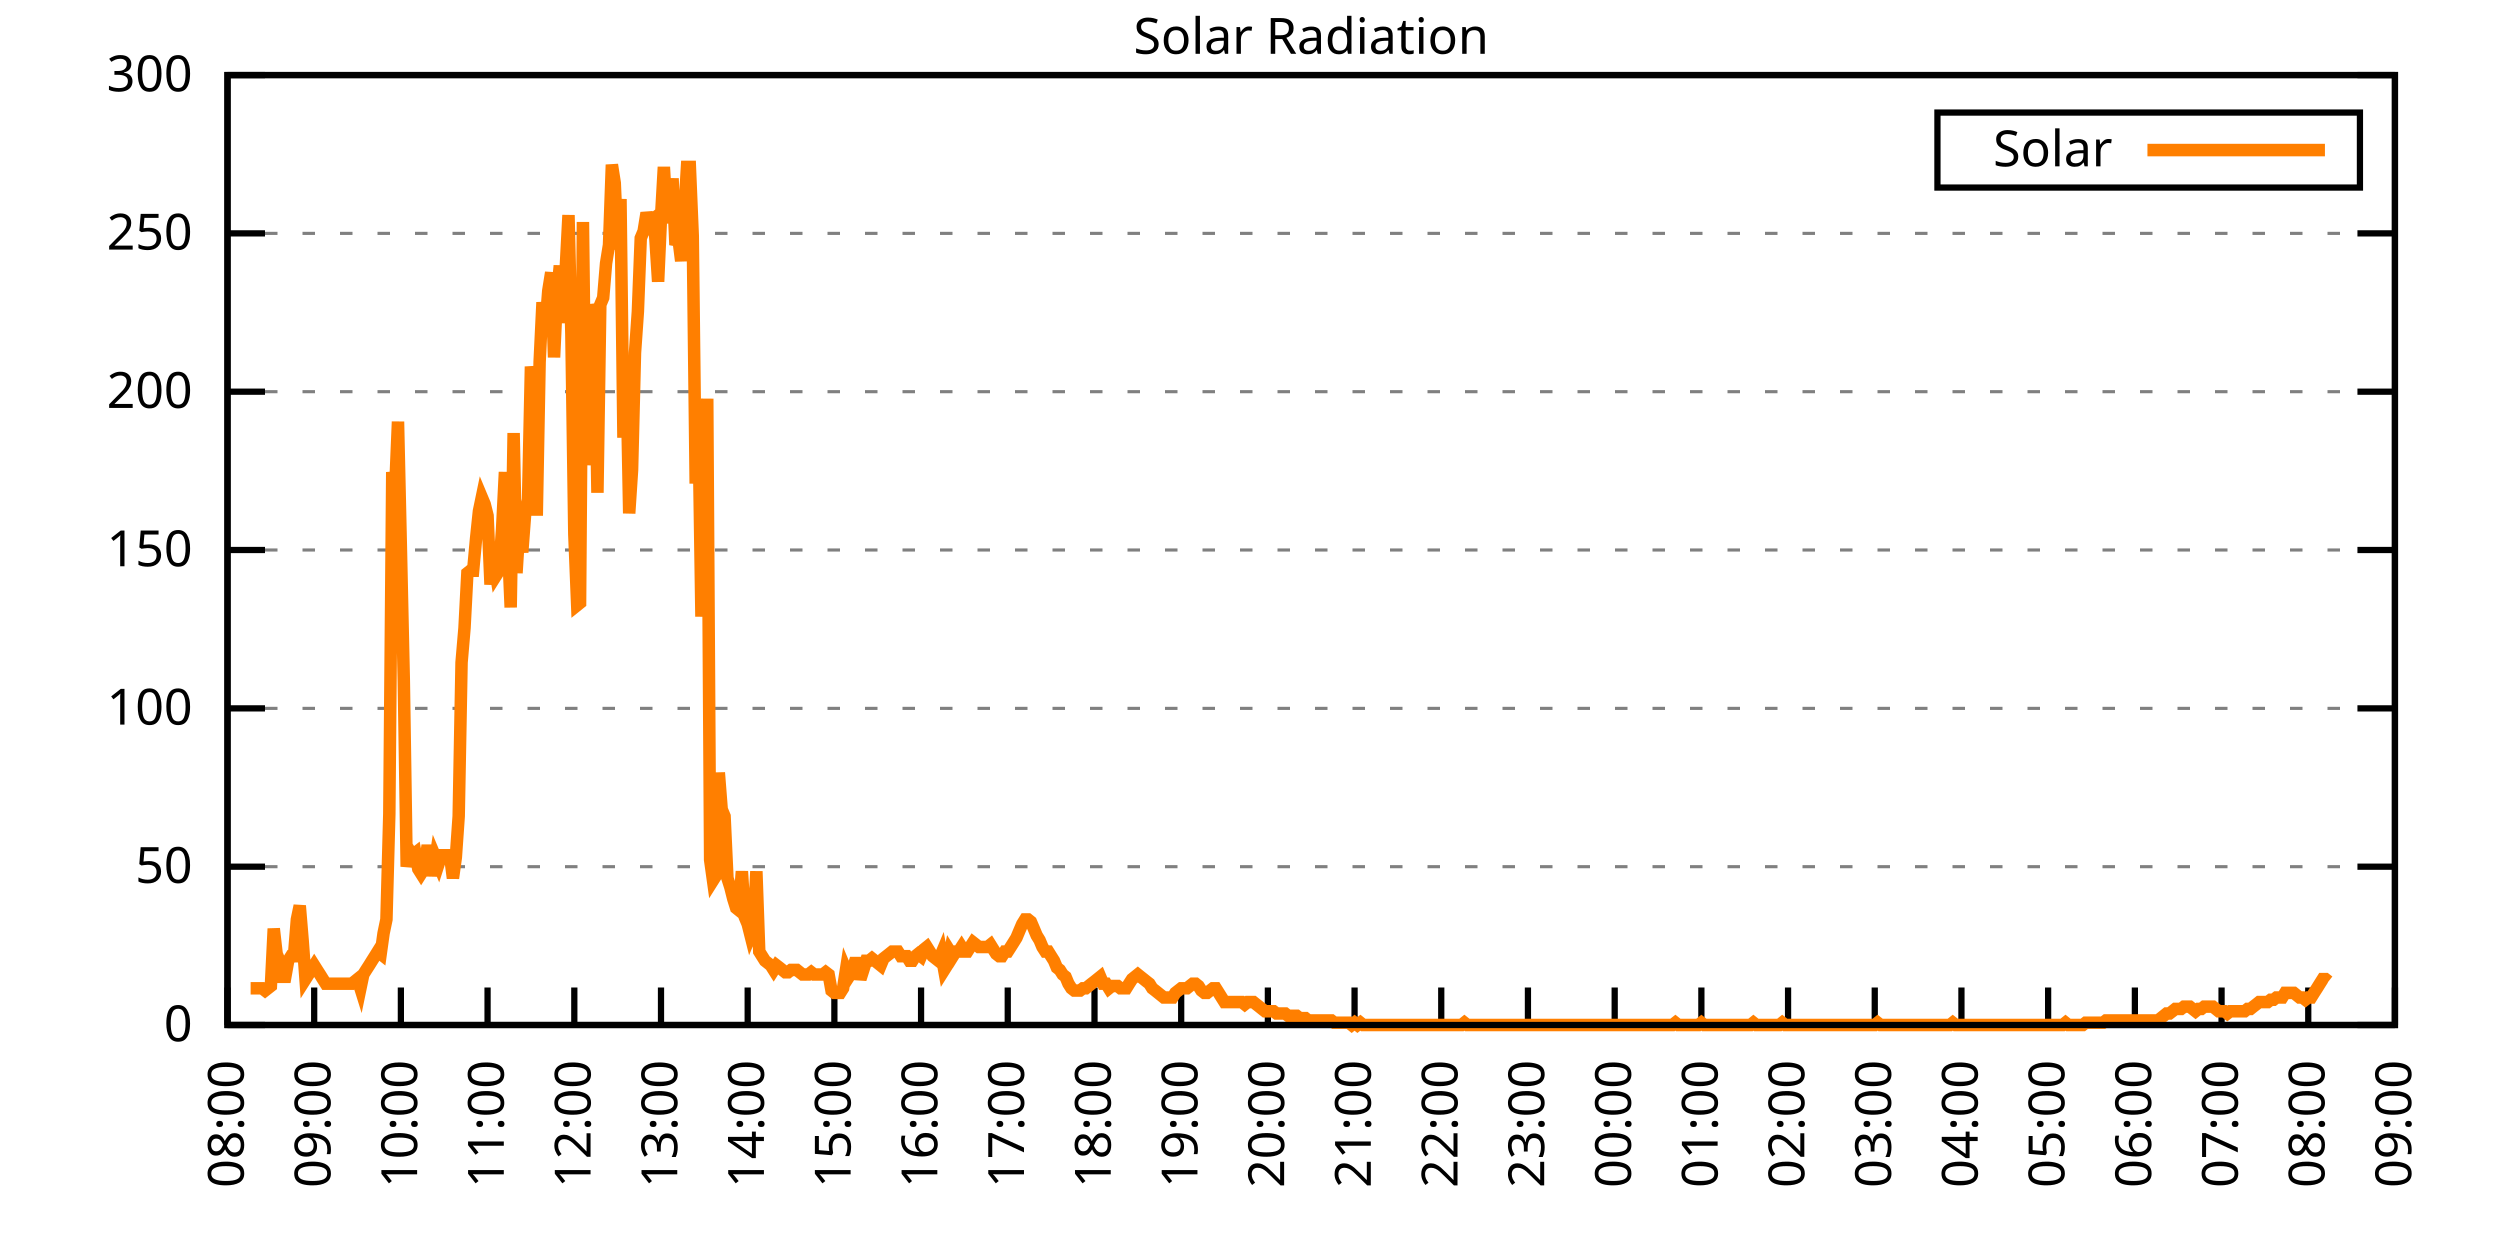
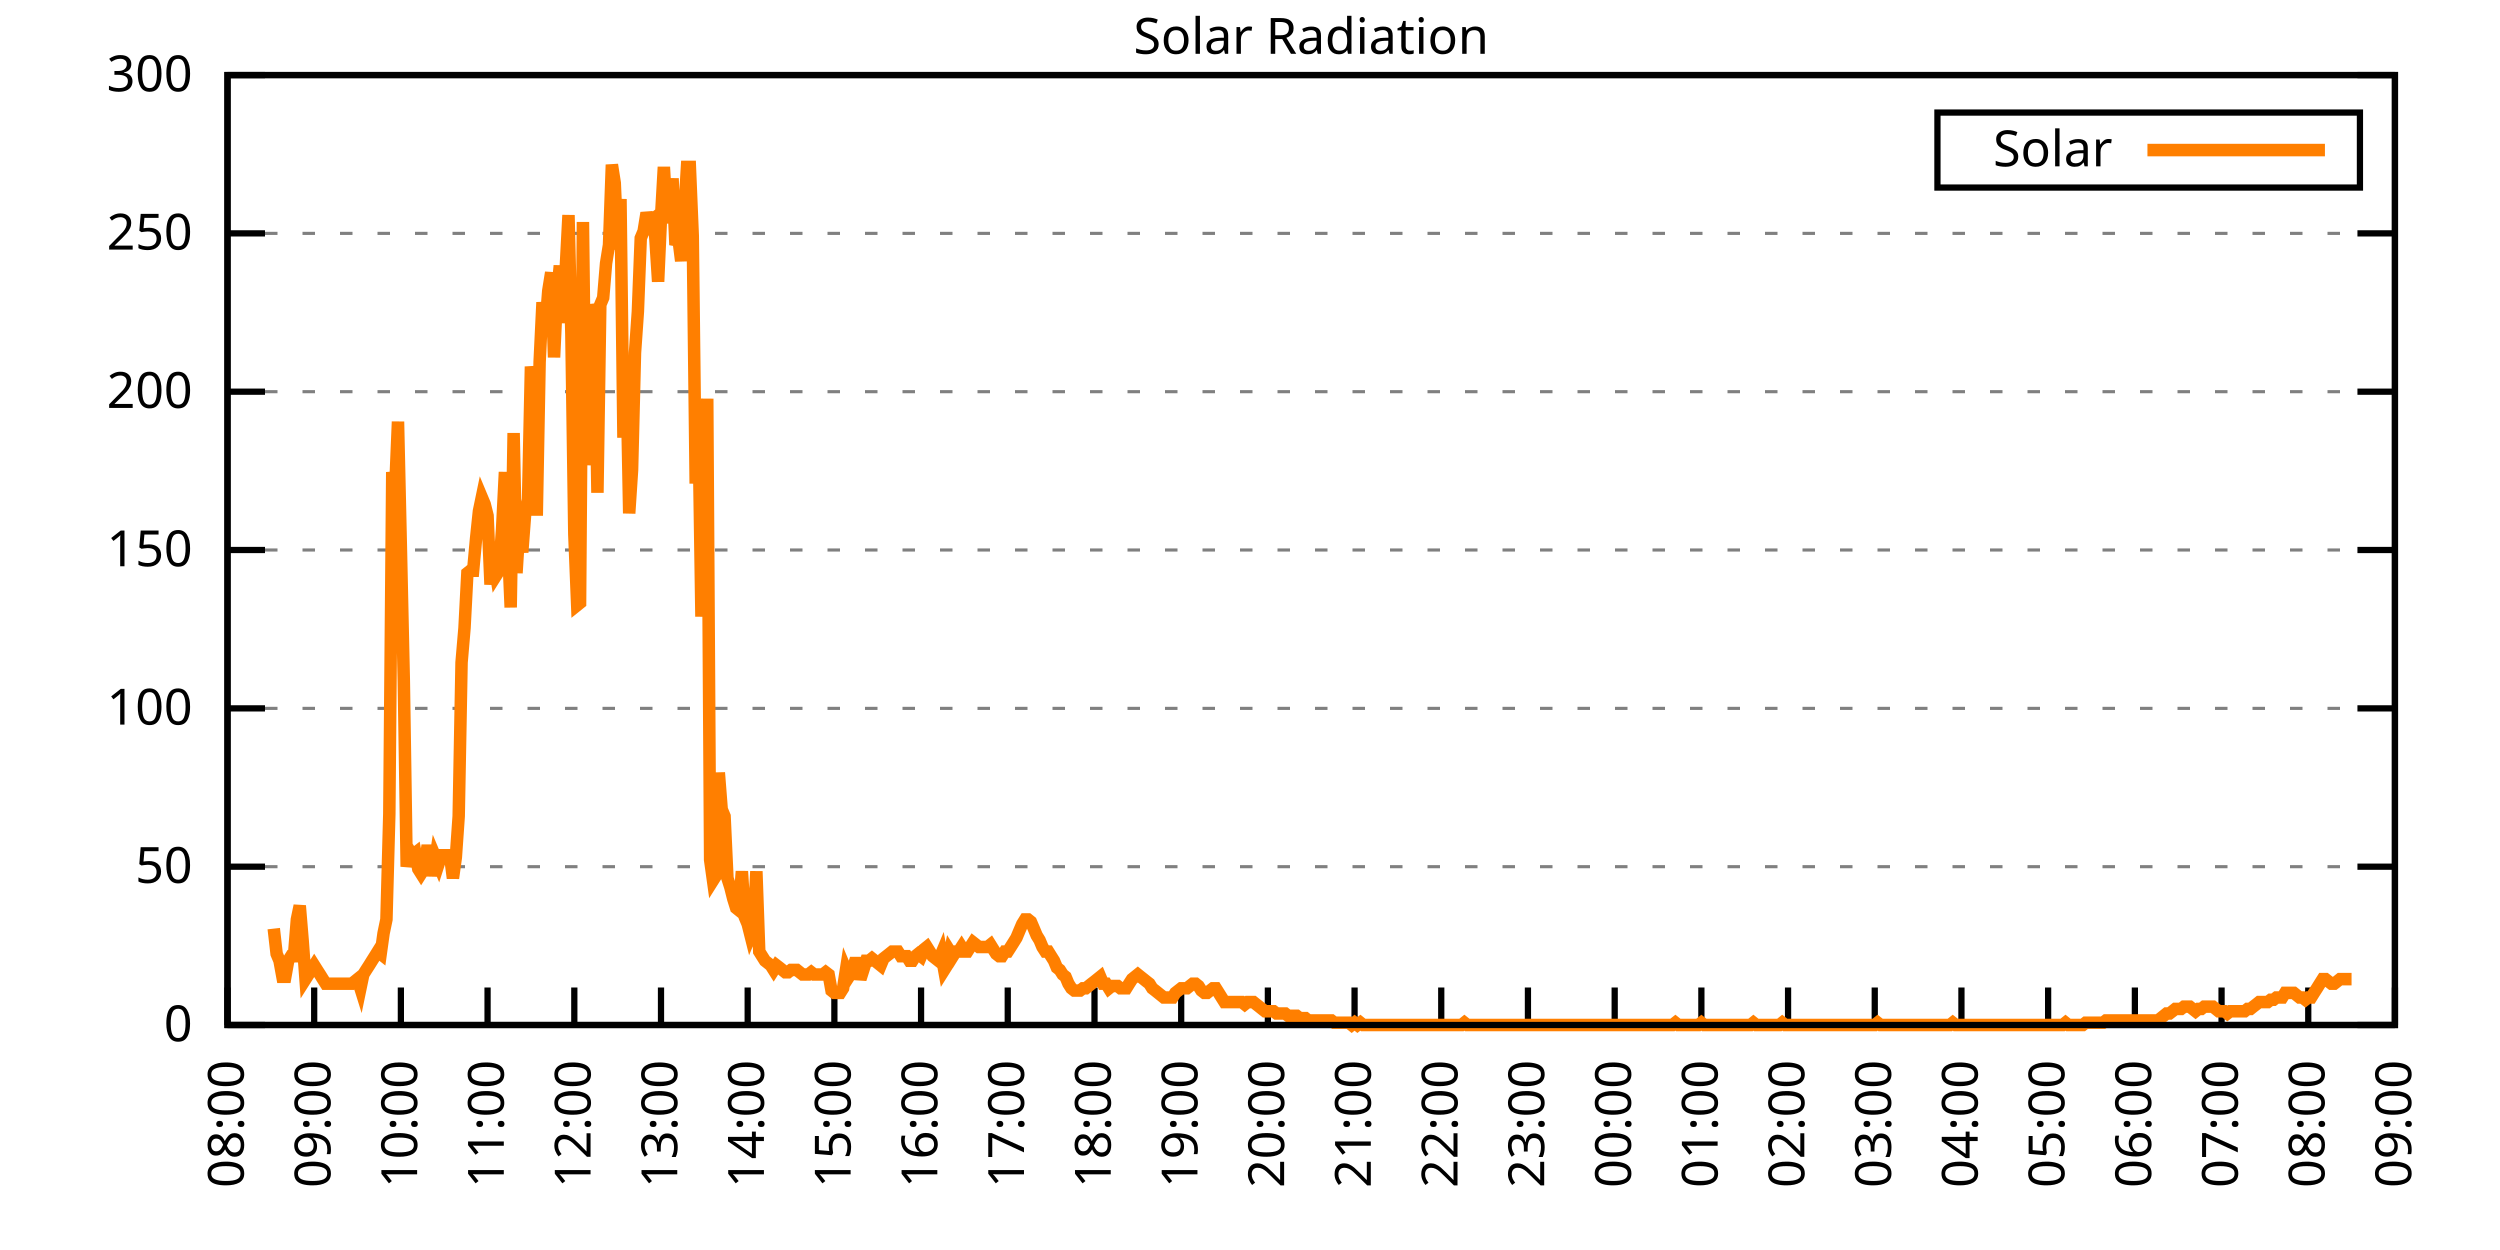
<svg xmlns="http://www.w3.org/2000/svg" xmlns:xlink="http://www.w3.org/1999/xlink" width="400" height="200" viewBox="0 0 400 200">
  <g id="gnuplot_canvas">
    <rect x="0" y="0" width="400" height="200" fill="none" />
    <defs>
      <circle id="gpDot" r="0.5" stroke-width="0.5" stroke="currentColor" />
      <path id="gpPt0" stroke-width="0.333" stroke="currentColor" d="M-1,0 h2 M0,-1 v2" />
      <path id="gpPt1" stroke-width="0.333" stroke="currentColor" d="M-1,-1 L1,1 M1,-1 L-1,1" />
      <path id="gpPt2" stroke-width="0.333" stroke="currentColor" d="M-1,0 L1,0 M0,-1 L0,1 M-1,-1 L1,1 M-1,1 L1,-1" />
      <rect id="gpPt3" stroke-width="0.333" stroke="currentColor" x="-1" y="-1" width="2" height="2" />
      <rect id="gpPt4" stroke-width="0.333" stroke="currentColor" fill="currentColor" x="-1" y="-1" width="2" height="2" />
      <circle id="gpPt5" stroke-width="0.333" stroke="currentColor" cx="0" cy="0" r="1" />
      <use xlink:href="#gpPt5" id="gpPt6" fill="currentColor" stroke="none" />
      <path id="gpPt7" stroke-width="0.333" stroke="currentColor" d="M0,-1.33 L-1.33,0.67 L1.33,0.67 z" />
      <use xlink:href="#gpPt7" id="gpPt8" fill="currentColor" stroke="none" />
      <use xlink:href="#gpPt7" id="gpPt9" stroke="currentColor" transform="rotate(180)" />
      <use xlink:href="#gpPt9" id="gpPt10" fill="currentColor" stroke="none" />
      <use xlink:href="#gpPt3" id="gpPt11" stroke="currentColor" transform="rotate(45)" />
      <use xlink:href="#gpPt11" id="gpPt12" fill="currentColor" stroke="none" />
      <path id="gpPt13" stroke-width="0.333" stroke="currentColor" d="M0,1.330 L1.265,0.411 L0.782,-1.067 L-0.782,-1.076 L-1.265,0.411 z" />
      <use xlink:href="#gpPt13" id="gpPt14" fill="currentColor" stroke="none" />
      <filter id="textbox" filterUnits="objectBoundingBox" x="0" y="0" height="1" width="1">
        <feFlood flood-color="white" flood-opacity="1" result="bgnd" />
        <feComposite in="SourceGraphic" in2="bgnd" operator="atop" />
      </filter>
      <filter id="greybox" filterUnits="objectBoundingBox" x="0" y="0" height="1" width="1">
        <feFlood flood-color="lightgrey" flood-opacity="1" result="grey" />
        <feComposite in="SourceGraphic" in2="grey" operator="atop" />
      </filter>
    </defs>
    <g fill="none" color="white" stroke="currentColor" stroke-width="1.00" stroke-linecap="butt" stroke-linejoin="miter">
</g>
    <g fill="none" color="black" stroke="currentColor" stroke-width="1.00" stroke-linecap="butt" stroke-linejoin="miter">
      <g stroke="none" shape-rendering="crispEdges">
        <polygon fill="rgb(255, 255, 255)" points="36.40,164.00 383.18,164.00 383.18,12.02 36.40,12.02 " />
      </g>
    </g>
    <g fill="none" color="black" stroke="currentColor" stroke-width="1.00" stroke-linecap="butt" stroke-linejoin="miter">
</g>
    <g fill="none" color="black" stroke="black" stroke-width="0.50" stroke-linecap="butt" stroke-linejoin="miter">
</g>
    <g fill="none" color="gray" stroke="currentColor" stroke-width="0.50" stroke-linecap="butt" stroke-linejoin="miter">
      <path stroke="gray" stroke-dasharray="2,4" class="gridline" d="M36.40,164.00 L383.19,164.00  " />
    </g>
    <g fill="none" color="gray" stroke="gray" stroke-width="1.00" stroke-linecap="butt" stroke-linejoin="miter">
</g>
    <g fill="none" color="black" stroke="currentColor" stroke-width="1.00" stroke-linecap="butt" stroke-linejoin="miter">
      <path stroke="black" d="M36.40,164.00 L42.40,164.00 M383.19,164.00 L377.19,164.00  " />
      <g transform="translate(30.80,166.60)" stroke="none" fill="black" font-family="Sans" font-size="8.00" text-anchor="end">
        <text>
          <tspan font-family="Sans"> 0</tspan>
        </text>
      </g>
    </g>
    <g fill="none" color="black" stroke="currentColor" stroke-width="1.00" stroke-linecap="butt" stroke-linejoin="miter">
</g>
    <g fill="none" color="black" stroke="black" stroke-width="0.50" stroke-linecap="butt" stroke-linejoin="miter">
</g>
    <g fill="none" color="gray" stroke="currentColor" stroke-width="0.50" stroke-linecap="butt" stroke-linejoin="miter">
      <path stroke="gray" stroke-dasharray="2,4" class="gridline" d="M36.40,138.67 L383.19,138.67  " />
    </g>
    <g fill="none" color="gray" stroke="gray" stroke-width="1.00" stroke-linecap="butt" stroke-linejoin="miter">
</g>
    <g fill="none" color="black" stroke="currentColor" stroke-width="1.00" stroke-linecap="butt" stroke-linejoin="miter">
      <path stroke="black" d="M36.40,138.67 L42.40,138.67 M383.19,138.67 L377.19,138.67  " />
      <g transform="translate(30.80,141.27)" stroke="none" fill="black" font-family="Sans" font-size="8.00" text-anchor="end">
        <text>
          <tspan font-family="Sans"> 50</tspan>
        </text>
      </g>
    </g>
    <g fill="none" color="black" stroke="currentColor" stroke-width="1.00" stroke-linecap="butt" stroke-linejoin="miter">
</g>
    <g fill="none" color="black" stroke="black" stroke-width="0.50" stroke-linecap="butt" stroke-linejoin="miter">
</g>
    <g fill="none" color="gray" stroke="currentColor" stroke-width="0.50" stroke-linecap="butt" stroke-linejoin="miter">
      <path stroke="gray" stroke-dasharray="2,4" class="gridline" d="M36.40,113.34 L383.19,113.34  " />
    </g>
    <g fill="none" color="gray" stroke="gray" stroke-width="1.00" stroke-linecap="butt" stroke-linejoin="miter">
</g>
    <g fill="none" color="black" stroke="currentColor" stroke-width="1.00" stroke-linecap="butt" stroke-linejoin="miter">
      <path stroke="black" d="M36.40,113.34 L42.40,113.34 M383.19,113.34 L377.19,113.34  " />
      <g transform="translate(30.80,115.94)" stroke="none" fill="black" font-family="Sans" font-size="8.00" text-anchor="end">
        <text>
          <tspan font-family="Sans"> 100</tspan>
        </text>
      </g>
    </g>
    <g fill="none" color="black" stroke="currentColor" stroke-width="1.00" stroke-linecap="butt" stroke-linejoin="miter">
</g>
    <g fill="none" color="black" stroke="black" stroke-width="0.50" stroke-linecap="butt" stroke-linejoin="miter">
</g>
    <g fill="none" color="gray" stroke="currentColor" stroke-width="0.50" stroke-linecap="butt" stroke-linejoin="miter">
      <path stroke="gray" stroke-dasharray="2,4" class="gridline" d="M36.40,88.00 L383.19,88.00  " />
    </g>
    <g fill="none" color="gray" stroke="gray" stroke-width="1.00" stroke-linecap="butt" stroke-linejoin="miter">
</g>
    <g fill="none" color="black" stroke="currentColor" stroke-width="1.00" stroke-linecap="butt" stroke-linejoin="miter">
      <path stroke="black" d="M36.40,88.00 L42.40,88.00 M383.19,88.00 L377.19,88.00  " />
      <g transform="translate(30.80,90.60)" stroke="none" fill="black" font-family="Sans" font-size="8.00" text-anchor="end">
        <text>
          <tspan font-family="Sans"> 150</tspan>
        </text>
      </g>
    </g>
    <g fill="none" color="black" stroke="currentColor" stroke-width="1.00" stroke-linecap="butt" stroke-linejoin="miter">
</g>
    <g fill="none" color="black" stroke="black" stroke-width="0.50" stroke-linecap="butt" stroke-linejoin="miter">
</g>
    <g fill="none" color="gray" stroke="currentColor" stroke-width="0.50" stroke-linecap="butt" stroke-linejoin="miter">
      <path stroke="gray" stroke-dasharray="2,4" class="gridline" d="M36.40,62.67 L383.19,62.67  " />
    </g>
    <g fill="none" color="gray" stroke="gray" stroke-width="1.00" stroke-linecap="butt" stroke-linejoin="miter">
</g>
    <g fill="none" color="black" stroke="currentColor" stroke-width="1.00" stroke-linecap="butt" stroke-linejoin="miter">
      <path stroke="black" d="M36.40,62.67 L42.40,62.67 M383.19,62.67 L377.19,62.67  " />
      <g transform="translate(30.80,65.27)" stroke="none" fill="black" font-family="Sans" font-size="8.00" text-anchor="end">
        <text>
          <tspan font-family="Sans"> 200</tspan>
        </text>
      </g>
    </g>
    <g fill="none" color="black" stroke="currentColor" stroke-width="1.00" stroke-linecap="butt" stroke-linejoin="miter">
</g>
    <g fill="none" color="black" stroke="black" stroke-width="0.50" stroke-linecap="butt" stroke-linejoin="miter">
</g>
    <g fill="none" color="gray" stroke="currentColor" stroke-width="0.50" stroke-linecap="butt" stroke-linejoin="miter">
      <path stroke="gray" stroke-dasharray="2,4" class="gridline" d="M36.40,37.34 L383.19,37.34  " />
    </g>
    <g fill="none" color="gray" stroke="gray" stroke-width="1.00" stroke-linecap="butt" stroke-linejoin="miter">
</g>
    <g fill="none" color="black" stroke="currentColor" stroke-width="1.00" stroke-linecap="butt" stroke-linejoin="miter">
      <path stroke="black" d="M36.40,37.34 L42.40,37.34 M383.19,37.34 L377.19,37.34  " />
      <g transform="translate(30.80,39.94)" stroke="none" fill="black" font-family="Sans" font-size="8.00" text-anchor="end">
        <text>
          <tspan font-family="Sans"> 250</tspan>
        </text>
      </g>
    </g>
    <g fill="none" color="black" stroke="currentColor" stroke-width="1.00" stroke-linecap="butt" stroke-linejoin="miter">
</g>
    <g fill="none" color="black" stroke="black" stroke-width="0.50" stroke-linecap="butt" stroke-linejoin="miter">
</g>
    <g fill="none" color="gray" stroke="currentColor" stroke-width="0.50" stroke-linecap="butt" stroke-linejoin="miter">
      <path stroke="gray" stroke-dasharray="2,4" class="gridline" d="M36.40,12.01 L383.19,12.01  " />
    </g>
    <g fill="none" color="gray" stroke="gray" stroke-width="1.00" stroke-linecap="butt" stroke-linejoin="miter">
</g>
    <g fill="none" color="black" stroke="currentColor" stroke-width="1.00" stroke-linecap="butt" stroke-linejoin="miter">
      <path stroke="black" d="M36.40,12.01 L42.40,12.01 M383.19,12.01 L377.19,12.01  " />
      <g transform="translate(30.80,14.61)" stroke="none" fill="black" font-family="Sans" font-size="8.00" text-anchor="end">
        <text>
          <tspan font-family="Sans"> 300</tspan>
        </text>
      </g>
    </g>
    <g fill="none" color="black" stroke="currentColor" stroke-width="1.00" stroke-linecap="butt" stroke-linejoin="miter">
      <path stroke="black" d="M36.40,164.00 L36.40,158.00  " />
      <g transform="translate(39.00,169.60) rotate(270.00)" stroke="none" fill="black" font-family="Sans" font-size="8.00" text-anchor="end">
        <text>
          <tspan font-family="Sans">08:00</tspan>
        </text>
      </g>
    </g>
    <g fill="none" color="black" stroke="currentColor" stroke-width="1.00" stroke-linecap="butt" stroke-linejoin="miter">
      <path stroke="black" d="M50.27,164.00 L50.27,158.00  " />
      <g transform="translate(52.87,169.60) rotate(270.00)" stroke="none" fill="black" font-family="Sans" font-size="8.00" text-anchor="end">
        <text>
          <tspan font-family="Sans">09:00</tspan>
        </text>
      </g>
    </g>
    <g fill="none" color="black" stroke="currentColor" stroke-width="1.00" stroke-linecap="butt" stroke-linejoin="miter">
      <path stroke="black" d="M64.14,164.00 L64.14,158.00  " />
      <g transform="translate(66.74,169.60) rotate(270.00)" stroke="none" fill="black" font-family="Sans" font-size="8.00" text-anchor="end">
        <text>
          <tspan font-family="Sans">10:00</tspan>
        </text>
      </g>
    </g>
    <g fill="none" color="black" stroke="currentColor" stroke-width="1.00" stroke-linecap="butt" stroke-linejoin="miter">
      <path stroke="black" d="M78.01,164.00 L78.01,158.00  " />
      <g transform="translate(80.61,169.60) rotate(270.00)" stroke="none" fill="black" font-family="Sans" font-size="8.00" text-anchor="end">
        <text>
          <tspan font-family="Sans">11:00</tspan>
        </text>
      </g>
    </g>
    <g fill="none" color="black" stroke="currentColor" stroke-width="1.00" stroke-linecap="butt" stroke-linejoin="miter">
      <path stroke="black" d="M91.89,164.00 L91.89,158.00  " />
      <g transform="translate(94.49,169.60) rotate(270.00)" stroke="none" fill="black" font-family="Sans" font-size="8.00" text-anchor="end">
        <text>
          <tspan font-family="Sans">12:00</tspan>
        </text>
      </g>
    </g>
    <g fill="none" color="black" stroke="currentColor" stroke-width="1.00" stroke-linecap="butt" stroke-linejoin="miter">
      <path stroke="black" d="M105.76,164.00 L105.76,158.00  " />
      <g transform="translate(108.36,169.60) rotate(270.00)" stroke="none" fill="black" font-family="Sans" font-size="8.00" text-anchor="end">
        <text>
          <tspan font-family="Sans">13:00</tspan>
        </text>
      </g>
    </g>
    <g fill="none" color="black" stroke="currentColor" stroke-width="1.00" stroke-linecap="butt" stroke-linejoin="miter">
      <path stroke="black" d="M119.63,164.00 L119.63,158.00  " />
      <g transform="translate(122.23,169.60) rotate(270.00)" stroke="none" fill="black" font-family="Sans" font-size="8.00" text-anchor="end">
        <text>
          <tspan font-family="Sans">14:00</tspan>
        </text>
      </g>
    </g>
    <g fill="none" color="black" stroke="currentColor" stroke-width="1.00" stroke-linecap="butt" stroke-linejoin="miter">
      <path stroke="black" d="M133.50,164.00 L133.50,158.00  " />
      <g transform="translate(136.10,169.60) rotate(270.00)" stroke="none" fill="black" font-family="Sans" font-size="8.00" text-anchor="end">
        <text>
          <tspan font-family="Sans">15:00</tspan>
        </text>
      </g>
    </g>
    <g fill="none" color="black" stroke="currentColor" stroke-width="1.00" stroke-linecap="butt" stroke-linejoin="miter">
      <path stroke="black" d="M147.37,164.00 L147.37,158.00  " />
      <g transform="translate(149.97,169.60) rotate(270.00)" stroke="none" fill="black" font-family="Sans" font-size="8.00" text-anchor="end">
        <text>
          <tspan font-family="Sans">16:00</tspan>
        </text>
      </g>
    </g>
    <g fill="none" color="black" stroke="currentColor" stroke-width="1.00" stroke-linecap="butt" stroke-linejoin="miter">
      <path stroke="black" d="M161.24,164.00 L161.24,158.00  " />
      <g transform="translate(163.84,169.60) rotate(270.00)" stroke="none" fill="black" font-family="Sans" font-size="8.00" text-anchor="end">
        <text>
          <tspan font-family="Sans">17:00</tspan>
        </text>
      </g>
    </g>
    <g fill="none" color="black" stroke="currentColor" stroke-width="1.00" stroke-linecap="butt" stroke-linejoin="miter">
      <path stroke="black" d="M175.12,164.00 L175.12,158.00  " />
      <g transform="translate(177.72,169.60) rotate(270.00)" stroke="none" fill="black" font-family="Sans" font-size="8.00" text-anchor="end">
        <text>
          <tspan font-family="Sans">18:00</tspan>
        </text>
      </g>
    </g>
    <g fill="none" color="black" stroke="currentColor" stroke-width="1.00" stroke-linecap="butt" stroke-linejoin="miter">
      <path stroke="black" d="M188.99,164.00 L188.99,158.00  " />
      <g transform="translate(191.59,169.60) rotate(270.00)" stroke="none" fill="black" font-family="Sans" font-size="8.00" text-anchor="end">
        <text>
          <tspan font-family="Sans">19:00</tspan>
        </text>
      </g>
    </g>
    <g fill="none" color="black" stroke="currentColor" stroke-width="1.00" stroke-linecap="butt" stroke-linejoin="miter">
      <path stroke="black" d="M202.86,164.00 L202.86,158.00  " />
      <g transform="translate(205.46,169.60) rotate(270.00)" stroke="none" fill="black" font-family="Sans" font-size="8.00" text-anchor="end">
        <text>
          <tspan font-family="Sans">20:00</tspan>
        </text>
      </g>
    </g>
    <g fill="none" color="black" stroke="currentColor" stroke-width="1.00" stroke-linecap="butt" stroke-linejoin="miter">
      <path stroke="black" d="M216.73,164.00 L216.73,158.00  " />
      <g transform="translate(219.33,169.60) rotate(270.00)" stroke="none" fill="black" font-family="Sans" font-size="8.00" text-anchor="end">
        <text>
          <tspan font-family="Sans">21:00</tspan>
        </text>
      </g>
    </g>
    <g fill="none" color="black" stroke="currentColor" stroke-width="1.00" stroke-linecap="butt" stroke-linejoin="miter">
      <path stroke="black" d="M230.60,164.00 L230.60,158.00  " />
      <g transform="translate(233.20,169.60) rotate(270.00)" stroke="none" fill="black" font-family="Sans" font-size="8.00" text-anchor="end">
        <text>
          <tspan font-family="Sans">22:00</tspan>
        </text>
      </g>
    </g>
    <g fill="none" color="black" stroke="currentColor" stroke-width="1.00" stroke-linecap="butt" stroke-linejoin="miter">
      <path stroke="black" d="M244.47,164.00 L244.47,158.00  " />
      <g transform="translate(247.07,169.60) rotate(270.00)" stroke="none" fill="black" font-family="Sans" font-size="8.00" text-anchor="end">
        <text>
          <tspan font-family="Sans">23:00</tspan>
        </text>
      </g>
    </g>
    <g fill="none" color="black" stroke="currentColor" stroke-width="1.00" stroke-linecap="butt" stroke-linejoin="miter">
      <path stroke="black" d="M258.35,164.00 L258.35,158.00  " />
      <g transform="translate(260.95,169.60) rotate(270.00)" stroke="none" fill="black" font-family="Sans" font-size="8.00" text-anchor="end">
        <text>
          <tspan font-family="Sans">00:00</tspan>
        </text>
      </g>
    </g>
    <g fill="none" color="black" stroke="currentColor" stroke-width="1.00" stroke-linecap="butt" stroke-linejoin="miter">
      <path stroke="black" d="M272.22,164.00 L272.22,158.00  " />
      <g transform="translate(274.82,169.60) rotate(270.00)" stroke="none" fill="black" font-family="Sans" font-size="8.00" text-anchor="end">
        <text>
          <tspan font-family="Sans">01:00</tspan>
        </text>
      </g>
    </g>
    <g fill="none" color="black" stroke="currentColor" stroke-width="1.00" stroke-linecap="butt" stroke-linejoin="miter">
      <path stroke="black" d="M286.09,164.00 L286.09,158.00  " />
      <g transform="translate(288.69,169.60) rotate(270.00)" stroke="none" fill="black" font-family="Sans" font-size="8.00" text-anchor="end">
        <text>
          <tspan font-family="Sans">02:00</tspan>
        </text>
      </g>
    </g>
    <g fill="none" color="black" stroke="currentColor" stroke-width="1.00" stroke-linecap="butt" stroke-linejoin="miter">
      <path stroke="black" d="M299.96,164.00 L299.96,158.00  " />
      <g transform="translate(302.56,169.60) rotate(270.00)" stroke="none" fill="black" font-family="Sans" font-size="8.00" text-anchor="end">
        <text>
          <tspan font-family="Sans">03:00</tspan>
        </text>
      </g>
    </g>
    <g fill="none" color="black" stroke="currentColor" stroke-width="1.00" stroke-linecap="butt" stroke-linejoin="miter">
      <path stroke="black" d="M313.83,164.00 L313.83,158.00  " />
      <g transform="translate(316.43,169.60) rotate(270.00)" stroke="none" fill="black" font-family="Sans" font-size="8.00" text-anchor="end">
        <text>
          <tspan font-family="Sans">04:00</tspan>
        </text>
      </g>
    </g>
    <g fill="none" color="black" stroke="currentColor" stroke-width="1.00" stroke-linecap="butt" stroke-linejoin="miter">
      <path stroke="black" d="M327.70,164.00 L327.70,158.00  " />
      <g transform="translate(330.30,169.60) rotate(270.00)" stroke="none" fill="black" font-family="Sans" font-size="8.00" text-anchor="end">
        <text>
          <tspan font-family="Sans">05:00</tspan>
        </text>
      </g>
    </g>
    <g fill="none" color="black" stroke="currentColor" stroke-width="1.00" stroke-linecap="butt" stroke-linejoin="miter">
      <path stroke="black" d="M341.58,164.00 L341.58,158.00  " />
      <g transform="translate(344.18,169.60) rotate(270.00)" stroke="none" fill="black" font-family="Sans" font-size="8.00" text-anchor="end">
        <text>
          <tspan font-family="Sans">06:00</tspan>
        </text>
      </g>
    </g>
    <g fill="none" color="black" stroke="currentColor" stroke-width="1.00" stroke-linecap="butt" stroke-linejoin="miter">
      <path stroke="black" d="M355.45,164.00 L355.45,158.00  " />
      <g transform="translate(358.05,169.60) rotate(270.00)" stroke="none" fill="black" font-family="Sans" font-size="8.00" text-anchor="end">
        <text>
          <tspan font-family="Sans">07:00</tspan>
        </text>
      </g>
    </g>
    <g fill="none" color="black" stroke="currentColor" stroke-width="1.00" stroke-linecap="butt" stroke-linejoin="miter">
      <path stroke="black" d="M369.32,164.00 L369.32,158.00  " />
      <g transform="translate(371.92,169.60) rotate(270.00)" stroke="none" fill="black" font-family="Sans" font-size="8.00" text-anchor="end">
        <text>
          <tspan font-family="Sans">08:00</tspan>
        </text>
      </g>
    </g>
    <g fill="none" color="black" stroke="currentColor" stroke-width="1.00" stroke-linecap="butt" stroke-linejoin="miter">
      <path stroke="black" d="M383.19,164.00 L383.19,158.00  " />
      <g transform="translate(385.79,169.60) rotate(270.00)" stroke="none" fill="black" font-family="Sans" font-size="8.00" text-anchor="end">
        <text>
          <tspan font-family="Sans">09:00</tspan>
        </text>
      </g>
    </g>
    <g fill="none" color="black" stroke="currentColor" stroke-width="1.00" stroke-linecap="butt" stroke-linejoin="miter">
</g>
    <g fill="none" color="black" stroke="currentColor" stroke-width="1.00" stroke-linecap="butt" stroke-linejoin="miter">
      <path stroke="black" d="M36.40,12.01 L36.40,164.00 L383.19,164.00 L383.19,12.01 L36.40,12.01 Z  " />
    </g>
    <g fill="none" color="black" stroke="currentColor" stroke-width="1.00" stroke-linecap="butt" stroke-linejoin="miter">
</g>
    <g fill="none" color="black" stroke="currentColor" stroke-width="1.00" stroke-linecap="butt" stroke-linejoin="miter">
      <path stroke="black" d="M309.99,30.01 L309.99,18.01 L377.59,18.01 L377.59,30.01 L309.99,30.01 Z  " />
    </g>
    <g id="Solar_Radiation_plot_1">
      <g fill="none" color="white" stroke="black" stroke-width="2.00" stroke-linecap="butt" stroke-linejoin="miter">
</g>
      <g fill="none" color="black" stroke="currentColor" stroke-width="2.00" stroke-linecap="butt" stroke-linejoin="miter">
        <g transform="translate(337.99,26.61)" stroke="none" fill="black" font-family="Sans" font-size="8.00" text-anchor="end">
          <text>
            <tspan font-family="Sans">Solar</tspan>
          </text>
        </g>
      </g>
      <g fill="none" color="black" stroke="currentColor" stroke-width="2.00" stroke-linecap="butt" stroke-linejoin="miter">
-         <path stroke="rgb(255, 127,   0)" d="M343.59,24.01 L371.99,24.01 M40.10,158.13 L40.56,158.13 L41.02,158.13 L41.49,158.13 L41.95,158.13 L42.41,158.49   L42.87,158.13 L43.34,157.76 L43.80,148.58 L44.26,152.62 L44.72,153.72 L45.19,156.29 L45.65,156.29 L46.11,153.72   L46.57,152.99 L47.03,152.99 L47.50,147.11 L47.96,144.91 L48.42,150.42 L48.88,156.66 L49.35,155.92 L49.81,155.19   L50.27,154.46 L50.73,155.19 L51.20,155.92 L51.66,156.66 L52.12,157.39 L52.58,157.39 L53.05,157.39 L53.51,157.39   L53.97,157.39 L54.43,157.39 L54.90,157.39 L55.36,157.39 L55.82,157.39 L56.28,157.39 L56.75,157.03 L57.21,156.66   L57.67,158.13 L58.13,155.92 L58.59,155.19 L59.06,154.46 L59.52,153.72 L59.98,152.99 L60.44,152.25 L60.91,152.62   L61.37,149.32 L61.83,147.11 L62.29,130.23 L62.76,75.53 L63.22,78.47 L63.68,67.46 L64.14,87.65 L64.61,108.94   L65.07,138.67 L65.53,136.10 L65.99,136.84 L66.46,136.47 L66.92,139.04 L67.38,139.77 L67.84,139.04 L68.30,136.10   L68.77,136.10 L69.23,140.14 L69.69,137.20 L70.15,138.30 L70.62,136.84 L71.08,136.84 L71.54,136.84 L72.00,136.84   L72.47,140.51 L72.93,137.20 L73.39,130.60 L73.85,106.00 L74.32,100.50 L74.78,91.69 L75.24,91.32 L75.70,91.32   L76.17,86.18 L76.63,81.78 L77.09,79.57 L77.55,80.67 L78.01,82.51 L78.48,93.52 L78.94,89.12 L79.40,92.05   L79.86,91.32 L80.33,84.71 L80.79,75.53 L81.25,86.55 L81.71,97.19 L82.18,69.29 L82.64,91.69 L83.10,84.34   L83.56,88.38 L84.03,82.14 L84.49,79.94 L84.95,58.65 L85.41,61.95 L85.88,82.51 L86.34,57.92 L86.80,48.37   L87.26,52.41 L87.72,46.54 L88.19,43.60 L88.65,57.18 L89.11,47.27 L89.57,42.50 L90.04,51.68 L90.50,43.23   L90.96,34.42 L91.42,53.51 L91.89,85.45 L92.35,96.83 L92.81,96.46 L93.27,35.52 L93.74,74.43 L94.20,60.85   L94.66,48.74 L95.12,50.57 L95.59,78.84 L96.05,48.74 L96.51,47.64 L96.97,42.13 L97.44,39.19 L97.90,26.35   L98.36,29.28 L98.82,39.93 L99.28,31.85 L99.75,70.03 L100.21,58.28 L100.67,82.14 L101.13,75.17 L101.60,56.45   L102.06,49.84 L102.52,38.09 L102.98,36.99 L103.45,34.06 L103.91,35.52 L104.37,35.16 L104.83,37.73 L105.30,45.07   L105.76,34.79 L106.22,26.71 L106.68,34.79 L107.15,34.79 L107.61,28.55 L108.07,39.19 L108.53,38.09 L108.99,41.76   L109.46,34.42 L109.92,26.71 L110.38,26.71 L110.84,37.73 L111.31,77.37 L111.77,68.56 L112.23,98.66 L112.69,85.08   L113.16,63.79 L113.62,137.57 L114.08,140.87 L114.54,140.14 L115.01,123.62 L115.47,129.49 L115.93,130.60 L116.39,140.51   L116.86,141.98 L117.32,143.81 L117.78,145.28 L118.24,145.65 L118.70,139.41 L119.17,146.75 L119.63,147.85 L120.09,149.68   L120.55,148.58 L121.02,139.41 L121.48,152.25 L121.94,152.99 L122.40,153.72 L122.87,154.09 L123.33,154.46 L123.79,155.19   L124.25,154.46 L124.72,154.82 L125.18,155.19 L125.64,155.56 L126.10,155.56 L126.57,155.19 L127.03,155.19 L127.49,155.19   L127.95,155.56 L128.41,155.92 L128.88,155.92 L129.34,155.92 L129.80,155.56 L130.26,155.92 L130.73,155.92 L131.19,155.92   L131.65,155.92 L132.11,155.56 L132.58,155.92 L133.04,158.49 L133.50,158.86 L133.96,158.86 L134.43,158.86 L134.89,158.13   L135.35,155.19 L135.81,156.29 L136.28,155.56 L136.74,154.09 L137.20,154.09 L137.66,156.66 L138.13,155.19 L138.59,153.72   L139.05,153.72 L139.51,153.35 L139.97,153.72 L140.44,154.09 L140.90,154.46 L141.36,153.35 L141.82,152.99 L142.29,152.62   L142.75,152.25 L143.21,152.25 L143.67,152.25 L144.14,152.99 L144.60,152.99 L145.06,152.99 L145.52,153.72 L145.99,153.72   L146.45,152.99 L146.91,152.62 L147.37,152.99 L147.84,151.89 L148.30,151.52 L148.76,152.25 L149.22,152.99 L149.68,153.35   L150.15,153.72 L150.61,152.62 L151.07,155.19 L151.53,154.46 L152.00,152.25 L152.46,152.99 L152.92,152.25 L153.38,152.25   L153.85,151.52 L154.31,152.25 L154.77,152.25 L155.23,151.52 L155.70,150.79 L156.16,151.15 L156.62,151.52 L157.08,151.52   L157.55,151.52 L158.01,151.52 L158.47,151.15 L158.93,151.89 L159.39,152.62 L159.86,152.99 L160.32,152.99 L160.78,152.25   L161.24,152.25 L161.71,151.52 L162.17,150.79 L162.63,150.05 L163.09,148.95 L163.56,147.85 L164.02,147.11 L164.48,147.11   L164.94,147.48 L165.41,148.58 L165.87,149.68 L166.33,150.42 L166.79,151.52 L167.26,152.25 L167.72,152.25 L168.18,152.99   L168.64,153.72 L169.10,154.82 L169.57,155.19 L170.03,155.92 L170.49,156.29 L170.95,157.39 L171.42,158.13 L171.88,158.49   L172.34,158.49 L172.80,158.49 L173.27,158.13 L173.73,158.13 L174.19,157.76 L174.65,157.39 L175.12,157.03 L175.58,156.66   L176.04,156.29 L176.50,157.39 L176.97,157.39 L177.43,158.13 L177.89,157.76 L178.35,157.76 L178.82,157.76 L179.28,158.13   L179.74,158.13 L180.20,158.13 L180.66,157.39 L181.13,156.66 L181.59,156.29 L182.05,155.92 L182.51,156.29 L182.98,156.66   L183.44,157.03 L183.90,157.39 L184.36,158.13 L184.83,158.49 L185.29,158.86 L185.75,159.23 L186.21,159.60 L186.68,159.60   L187.14,159.60 L187.60,159.60 L188.06,158.86 L188.53,158.49 L188.99,158.13 L189.45,158.13 L189.91,158.13 L190.37,157.76   L190.84,157.39 L191.30,157.39 L191.76,157.76 L192.22,158.49 L192.69,158.86 L193.15,158.86 L193.61,158.49 L194.07,158.13   L194.54,158.13 L195.00,158.86 L195.46,159.60 L195.92,160.33 L196.39,160.33 L196.85,160.33 L197.31,160.33 L197.77,160.33   L198.24,160.33 L198.70,160.33 L199.16,160.70 L199.62,160.33 L200.08,160.33 L200.55,160.33 L201.01,160.70 L201.47,161.06   L201.93,161.43 L202.40,161.80 L202.86,161.80 L203.32,161.80 L203.78,161.80 L204.25,162.16 L204.71,162.16 L205.17,162.16   L205.63,162.16 L206.10,162.53 L206.56,162.53 L207.02,162.53 L207.48,162.53 L207.95,162.90 L208.41,162.90 L208.87,162.90   L209.33,163.27 L209.80,163.27 L210.26,163.27 L210.72,163.27 L211.18,163.27 L211.64,163.27 L212.11,163.27 L212.57,163.27   L213.03,163.27 L213.49,163.63 L213.96,163.63 L214.42,163.63 L214.88,163.63 L215.34,163.63 L215.81,163.63 L216.27,164.00   L216.73,163.63 L217.19,164.00 L217.66,163.63 L218.12,164.00 L218.58,164.00 L219.04,164.00 L219.51,164.00 L219.97,164.00   L220.43,164.00 L220.89,164.00 L221.35,164.00 L221.82,164.00 L222.28,164.00 L222.74,164.00 L223.20,164.00 L223.67,164.00   L224.13,164.00 L224.59,164.00 L225.05,164.00 L225.52,164.00 L225.98,164.00 L226.44,164.00 L226.90,164.00 L227.37,164.00   L227.83,164.00 L228.29,164.00 L228.75,164.00 L229.22,164.00 L229.68,164.00 L230.14,164.00 L230.60,164.00 L231.06,164.00   L231.53,164.00 L231.99,164.00 L232.45,164.00 L232.91,164.00 L233.38,164.00 L233.84,164.00 L234.30,163.63 L234.76,164.00   L235.23,164.00 L235.69,164.00 L236.15,164.00 L236.61,164.00 L237.08,164.00 L237.54,164.00 L238.00,164.00 L238.46,164.00   L238.93,164.00 L239.39,164.00 L239.85,164.00 L240.31,164.00 L240.77,164.00 L241.24,164.00 L241.70,164.00 L242.16,164.00   L242.62,164.00 L243.09,164.00 L243.55,164.00 L244.01,164.00 L244.47,164.00 L244.94,164.00 L245.40,164.00 L245.86,164.00   L246.32,164.00 L246.79,164.00 L247.25,164.00 L247.71,164.00 L248.17,164.00 L248.64,164.00 L249.10,164.00 L249.56,164.00   L250.02,164.00 L250.49,164.00 L250.95,164.00 L251.41,164.00 L251.87,164.00 L252.33,164.00 L252.80,164.00 L253.26,164.00   L253.72,164.00 L254.18,164.00 L254.65,164.00 L255.11,164.00 L255.57,164.00 L256.03,164.00 L256.50,164.00 L256.96,164.00   L257.42,164.00 L257.88,164.00 L258.35,164.00 L258.81,164.00 L259.27,164.00 L259.73,164.00 L260.20,164.00 L260.66,164.00   L261.12,164.00 L261.58,164.00 L262.04,164.00 L262.51,164.00 L262.97,164.00 L263.43,164.00 L263.89,164.00 L264.36,164.00   L264.82,164.00 L265.28,164.00 L265.74,164.00 L266.21,164.00 L266.67,164.00 L267.13,164.00 L267.59,164.00 L268.06,163.63   L268.52,164.00 L268.98,164.00 L269.44,164.00 L269.91,164.00 L270.37,164.00 L270.83,164.00 L271.29,164.00 L271.75,164.00   L272.22,163.63 L272.68,164.00 L273.14,164.00 L273.60,164.00 L274.07,164.00 L274.53,164.00 L274.99,164.00 L275.45,164.00   L275.92,164.00 L276.38,164.00 L276.84,164.00 L277.30,164.00 L277.77,164.00 L278.23,164.00 L278.69,164.00 L279.15,164.00   L279.62,164.00 L280.08,164.00 L280.54,163.63 L281.00,164.00 L281.46,164.00 L281.93,164.00 L282.39,164.00 L282.85,164.00   L283.31,164.00 L283.78,164.00 L284.24,164.00 L284.70,164.00 L285.16,163.63 L285.63,164.00 L286.09,164.00 L286.55,164.00   L287.01,164.00 L287.48,164.00 L287.94,164.00 L288.40,164.00 L288.86,164.00 L289.33,164.00 L289.79,164.00 L290.25,164.00   L290.71,164.00 L291.18,164.00 L291.64,164.00 L292.10,164.00 L292.56,164.00 L293.02,164.00 L293.49,164.00 L293.95,164.00   L294.41,164.00 L294.87,164.00 L295.34,164.00 L295.80,164.00 L296.26,164.00 L296.72,164.00 L297.19,164.00 L297.65,164.00   L298.11,164.00 L298.57,164.00 L299.04,164.00 L299.50,164.00 L299.96,164.00 L300.42,163.63 L300.89,164.00 L301.35,164.00   L301.81,164.00 L302.27,164.00 L302.73,164.00 L303.20,164.00 L303.66,164.00 L304.12,164.00 L304.58,164.00 L305.05,164.00   L305.51,164.00 L305.97,164.00 L306.43,164.00 L306.90,164.00 L307.36,164.00 L307.82,164.00 L308.28,164.00 L308.75,164.00   L309.21,164.00 L309.67,164.00 L310.13,164.00 L310.60,164.00 L311.06,164.00 L311.52,164.00 L311.98,164.00 L312.44,163.63   L312.91,164.00 L313.37,164.00 L313.83,164.00 L314.29,164.00 L314.76,164.00 L315.22,164.00 L315.68,164.00 L316.14,164.00   L316.61,164.00 L317.07,164.00 L317.53,164.00 L317.99,164.00 L318.46,164.00 L318.92,164.00 L319.38,164.00 L319.84,164.00   L320.31,164.00 L320.77,164.00 L321.23,164.00 L321.69,164.00 L322.15,164.00 L322.62,164.00 L323.08,164.00 L323.54,164.00   L324.00,164.00 L324.47,164.00 L324.93,164.00 L325.39,164.00 L325.85,164.00 L326.32,164.00 L326.78,164.00 L327.24,164.00   L327.70,164.00 L328.17,164.00 L328.63,164.00 L329.09,164.00 L329.55,164.00 L330.02,164.00 L330.48,163.63 L330.94,164.00   L331.40,164.00 L331.87,164.00 L332.33,164.00 L332.79,164.00 L333.25,164.00 L333.71,163.63 L334.18,163.63 L334.64,163.63   L335.10,163.63 L335.56,163.63 L336.03,163.63 L336.49,163.63 L336.95,163.27 L337.41,163.27 L337.88,163.27 L338.34,163.27   L338.80,163.27 L339.26,163.27 L339.73,163.27 L340.19,163.27 L340.65,163.27 L341.11,163.27 L341.58,163.27 L342.04,163.27   L342.50,163.27 L342.96,163.27 L343.42,163.27 L343.89,163.27 L344.35,163.27 L344.81,163.27 L345.27,163.27 L345.74,162.90   L346.20,162.53 L346.66,162.16 L347.12,162.16 L347.59,161.80 L348.05,161.43 L348.51,161.43 L348.97,161.43 L349.44,161.06   L349.90,161.06 L350.36,161.06 L350.82,161.43 L351.29,161.80 L351.75,161.43 L352.21,161.43 L352.67,161.06 L353.13,161.06   L353.60,161.06 L354.06,161.06 L354.52,161.43 L354.98,161.80 L355.45,161.80 L355.91,161.80 L356.37,162.16 L356.83,161.80   L357.30,161.80 L357.76,161.80 L358.22,161.80 L358.68,161.80 L359.15,161.80 L359.61,161.43 L360.07,161.43 L360.53,161.06   L361.00,160.70 L361.46,160.33 L361.92,160.33 L362.38,160.33 L362.84,160.33 L363.31,159.96 L363.77,159.96 L364.23,159.60   L364.69,159.60 L365.16,159.60 L365.62,158.86 L366.08,158.86 L366.54,158.86 L367.01,158.86 L367.47,159.23 L367.93,159.60   L368.39,159.60 L368.86,159.96 L369.32,159.60 L369.78,159.60 L370.24,158.86 L370.71,158.13 L371.17,157.39 L371.63,156.66   L372.09,156.66 L372.56,157.03  " />
+         <path stroke="rgb(255, 127,   0)" d="M343.59,24.01 L371.99,24.01 M43.80,148.58 L44.26,152.62 L44.72,153.72 L45.19,156.29 L45.65,156.29 L46.11,153.72   L46.57,152.99 L47.03,152.99 L47.50,147.11 L47.96,144.91 L48.42,150.42 L48.88,156.66 L49.35,155.92 L49.81,155.19   L50.27,154.46 L50.73,155.19 L51.20,155.92 L51.66,156.66 L52.12,157.39 L52.58,157.39 L53.05,157.39 L53.51,157.39   L53.97,157.39 L54.43,157.39 L54.90,157.39 L55.36,157.39 L55.82,157.39 L56.28,157.39 L56.75,157.03 L57.21,156.66   L57.67,158.13 L58.13,155.92 L58.59,155.19 L59.06,154.46 L59.52,153.72 L59.98,152.99 L60.44,152.25 L60.91,152.62   L61.37,149.32 L61.83,147.11 L62.29,130.23 L62.76,75.53 L63.22,78.47 L63.68,67.46 L64.14,87.65 L64.61,108.94   L65.07,138.67 L65.53,136.10 L65.99,136.84 L66.46,136.47 L66.92,139.04 L67.38,139.77 L67.84,139.04 L68.30,136.10   L68.77,136.10 L69.23,140.14 L69.69,137.20 L70.15,138.30 L70.62,136.84 L71.08,136.84 L71.54,136.84 L72.00,136.84   L72.47,140.51 L72.93,137.20 L73.39,130.60 L73.85,106.00 L74.32,100.50 L74.78,91.69 L75.24,91.32 L75.70,91.32   L76.17,86.18 L76.63,81.78 L77.09,79.57 L77.55,80.67 L78.01,82.51 L78.48,93.52 L78.94,89.12 L79.40,92.05   L79.86,91.32 L80.33,84.71 L80.79,75.53 L81.25,86.55 L81.71,97.19 L82.18,69.29 L82.64,91.69 L83.10,84.34   L83.56,88.38 L84.03,82.14 L84.49,79.94 L84.95,58.65 L85.41,61.95 L85.88,82.51 L86.34,57.92 L86.80,48.37   L87.26,52.41 L87.72,46.54 L88.19,43.60 L88.65,57.18 L89.11,47.27 L89.57,42.50 L90.04,51.68 L90.50,43.23   L90.96,34.42 L91.42,53.51 L91.89,85.45 L92.35,96.83 L92.81,96.46 L93.27,35.52 L93.74,74.43 L94.20,60.85   L94.66,48.74 L95.12,50.57 L95.59,78.84 L96.05,48.74 L96.51,47.64 L96.97,42.13 L97.44,39.19 L97.90,26.35   L98.36,29.28 L98.82,39.93 L99.28,31.85 L99.75,70.03 L100.21,58.28 L100.67,82.14 L101.13,75.17 L101.60,56.45   L102.06,49.84 L102.52,38.09 L102.98,36.99 L103.45,34.06 L103.91,35.52 L104.37,35.16 L104.83,37.73 L105.30,45.07   L105.76,34.79 L106.22,26.71 L106.68,34.79 L107.15,34.79 L107.61,28.55 L108.07,39.19 L108.53,38.09 L108.99,41.76   L109.46,34.42 L109.92,26.71 L110.38,26.71 L110.84,37.73 L111.31,77.37 L111.77,68.56 L112.23,98.66 L112.69,85.08   L113.16,63.79 L113.62,137.57 L114.08,140.87 L114.54,140.14 L115.01,123.62 L115.47,129.49 L115.93,130.60 L116.39,140.51   L116.86,141.98 L117.32,143.81 L117.78,145.28 L118.24,145.65 L118.70,139.41 L119.17,146.75 L119.63,147.85 L120.09,149.68   L120.55,148.58 L121.02,139.41 L121.48,152.25 L121.94,152.99 L122.40,153.72 L122.87,154.09 L123.33,154.46 L123.79,155.19   L124.25,154.46 L124.72,154.82 L125.18,155.19 L125.64,155.56 L126.10,155.56 L126.57,155.19 L127.03,155.19 L127.49,155.19   L127.95,155.56 L128.41,155.92 L128.88,155.92 L129.34,155.92 L129.80,155.56 L130.26,155.92 L130.73,155.92 L131.19,155.92   L131.65,155.92 L132.11,155.56 L132.58,155.92 L133.04,158.49 L133.50,158.86 L133.96,158.86 L134.43,158.86 L134.89,158.13   L135.35,155.19 L135.81,156.29 L136.28,155.56 L136.74,154.09 L137.20,154.09 L137.66,156.66 L138.13,155.19 L138.59,153.72   L139.05,153.72 L139.51,153.35 L139.97,153.72 L140.44,154.09 L140.90,154.46 L141.36,153.35 L141.82,152.99 L142.29,152.62   L142.75,152.25 L143.21,152.25 L143.67,152.25 L144.14,152.99 L144.60,152.99 L145.06,152.99 L145.52,153.72 L145.99,153.72   L146.45,152.99 L146.91,152.62 L147.37,152.99 L147.84,151.89 L148.30,151.52 L148.76,152.25 L149.22,152.99 L149.68,153.35   L150.15,153.72 L150.61,152.62 L151.07,155.19 L151.53,154.46 L152.00,152.25 L152.46,152.99 L152.92,152.25 L153.38,152.25   L153.85,151.52 L154.31,152.25 L154.77,152.25 L155.23,151.52 L155.70,150.79 L156.16,151.15 L156.62,151.52 L157.08,151.52   L157.55,151.52 L158.01,151.52 L158.47,151.15 L158.93,151.89 L159.39,152.62 L159.86,152.99 L160.32,152.99 L160.78,152.25   L161.24,152.25 L161.71,151.52 L162.17,150.79 L162.63,150.05 L163.09,148.95 L163.56,147.85 L164.02,147.11 L164.48,147.11   L164.94,147.48 L165.41,148.58 L165.87,149.68 L166.33,150.42 L166.79,151.52 L167.26,152.25 L167.72,152.25 L168.18,152.99   L168.64,153.72 L169.10,154.82 L169.57,155.19 L170.03,155.92 L170.49,156.29 L170.95,157.39 L171.42,158.13 L171.88,158.49   L172.34,158.49 L172.80,158.49 L173.27,158.13 L173.73,158.13 L174.19,157.76 L174.65,157.39 L175.12,157.03 L175.58,156.66   L176.04,156.29 L176.50,157.39 L176.97,157.39 L177.43,158.13 L177.89,157.76 L178.35,157.76 L178.82,157.76 L179.28,158.13   L179.74,158.13 L180.20,158.13 L180.66,157.39 L181.13,156.66 L181.59,156.29 L182.05,155.92 L182.51,156.29 L182.98,156.66   L183.44,157.03 L183.90,157.39 L184.36,158.13 L184.83,158.49 L185.29,158.86 L185.75,159.23 L186.21,159.60 L186.68,159.60   L187.14,159.60 L187.60,159.60 L188.06,158.86 L188.53,158.49 L188.99,158.13 L189.45,158.13 L189.91,158.13 L190.37,157.76   L190.84,157.39 L191.30,157.39 L191.76,157.76 L192.22,158.49 L192.69,158.86 L193.15,158.86 L193.61,158.49 L194.07,158.13   L194.54,158.13 L195.00,158.86 L195.46,159.60 L195.92,160.33 L196.39,160.33 L196.85,160.33 L197.31,160.33 L197.77,160.33   L198.24,160.33 L198.70,160.33 L199.16,160.70 L199.62,160.33 L200.08,160.33 L200.55,160.33 L201.01,160.70 L201.47,161.06   L201.93,161.43 L202.40,161.80 L202.86,161.80 L203.32,161.80 L203.78,161.80 L204.25,162.16 L204.71,162.16 L205.17,162.16   L205.63,162.16 L206.10,162.53 L206.56,162.53 L207.02,162.53 L207.48,162.53 L207.95,162.90 L208.41,162.90 L208.87,162.90   L209.33,163.27 L209.80,163.27 L210.26,163.27 L210.72,163.27 L211.18,163.27 L211.64,163.27 L212.11,163.27 L212.57,163.27   L213.03,163.27 L213.49,163.63 L213.96,163.63 L214.42,163.63 L214.88,163.63 L215.34,163.63 L215.81,163.63 L216.27,164.00   L216.73,163.63 L217.19,164.00 L217.66,163.63 L218.12,164.00 L218.58,164.00 L219.04,164.00 L219.51,164.00 L219.97,164.00   L220.43,164.00 L220.89,164.00 L221.35,164.00 L221.82,164.00 L222.28,164.00 L222.74,164.00 L223.20,164.00 L223.67,164.00   L224.13,164.00 L224.59,164.00 L225.05,164.00 L225.52,164.00 L225.98,164.00 L226.44,164.00 L226.90,164.00 L227.37,164.00   L227.83,164.00 L228.29,164.00 L228.75,164.00 L229.22,164.00 L229.68,164.00 L230.14,164.00 L230.60,164.00 L231.06,164.00   L231.53,164.00 L231.99,164.00 L232.45,164.00 L232.91,164.00 L233.38,164.00 L233.84,164.00 L234.30,163.63 L234.76,164.00   L235.23,164.00 L235.69,164.00 L236.15,164.00 L236.61,164.00 L237.08,164.00 L237.54,164.00 L238.00,164.00 L238.46,164.00   L238.93,164.00 L239.39,164.00 L239.85,164.00 L240.31,164.00 L240.77,164.00 L241.24,164.00 L241.70,164.00 L242.16,164.00   L242.62,164.00 L243.09,164.00 L243.55,164.00 L244.01,164.00 L244.47,164.00 L244.94,164.00 L245.40,164.00 L245.86,164.00   L246.32,164.00 L246.79,164.00 L247.25,164.00 L247.71,164.00 L248.17,164.00 L248.64,164.00 L249.10,164.00 L249.56,164.00   L250.02,164.00 L250.49,164.00 L250.95,164.00 L251.41,164.00 L251.87,164.00 L252.33,164.00 L252.80,164.00 L253.26,164.00   L253.72,164.00 L254.18,164.00 L254.65,164.00 L255.11,164.00 L255.57,164.00 L256.03,164.00 L256.50,164.00 L256.96,164.00   L257.42,164.00 L257.88,164.00 L258.35,164.00 L258.81,164.00 L259.27,164.00 L259.73,164.00 L260.20,164.00 L260.66,164.00   L261.12,164.00 L261.58,164.00 L262.04,164.00 L262.51,164.00 L262.97,164.00 L263.43,164.00 L263.89,164.00 L264.36,164.00   L264.82,164.00 L265.28,164.00 L265.74,164.00 L266.21,164.00 L266.67,164.00 L267.13,164.00 L267.59,164.00 L268.06,163.63   L268.52,164.00 L268.98,164.00 L269.44,164.00 L269.91,164.00 L270.37,164.00 L270.83,164.00 L271.29,164.00 L271.75,164.00   L272.22,163.63 L272.68,164.00 L273.14,164.00 L273.60,164.00 L274.07,164.00 L274.53,164.00 L274.99,164.00 L275.45,164.00   L275.92,164.00 L276.38,164.00 L276.84,164.00 L277.30,164.00 L277.77,164.00 L278.23,164.00 L278.69,164.00 L279.15,164.00   L279.62,164.00 L280.08,164.00 L280.54,163.63 L281.00,164.00 L281.46,164.00 L281.93,164.00 L282.39,164.00 L282.85,164.00   L283.31,164.00 L283.78,164.00 L284.24,164.00 L284.70,164.00 L285.16,163.63 L285.63,164.00 L286.09,164.00 L286.55,164.00   L287.01,164.00 L287.48,164.00 L287.94,164.00 L288.40,164.00 L288.86,164.00 L289.33,164.00 L289.79,164.00 L290.25,164.00   L290.71,164.00 L291.18,164.00 L291.64,164.00 L292.10,164.00 L292.56,164.00 L293.02,164.00 L293.49,164.00 L293.95,164.00   L294.41,164.00 L294.87,164.00 L295.34,164.00 L295.80,164.00 L296.26,164.00 L296.72,164.00 L297.19,164.00 L297.65,164.00   L298.11,164.00 L298.57,164.00 L299.04,164.00 L299.50,164.00 L299.96,164.00 L300.42,163.63 L300.89,164.00 L301.35,164.00   L301.81,164.00 L302.27,164.00 L302.73,164.00 L303.20,164.00 L303.66,164.00 L304.12,164.00 L304.58,164.00 L305.05,164.00   L305.51,164.00 L305.97,164.00 L306.43,164.00 L306.90,164.00 L307.36,164.00 L307.82,164.00 L308.28,164.00 L308.75,164.00   L309.21,164.00 L309.67,164.00 L310.13,164.00 L310.60,164.00 L311.06,164.00 L311.52,164.00 L311.98,164.00 L312.44,163.63   L312.91,164.00 L313.37,164.00 L313.83,164.00 L314.29,164.00 L314.76,164.00 L315.22,164.00 L315.68,164.00 L316.14,164.00   L316.61,164.00 L317.07,164.00 L317.53,164.00 L317.99,164.00 L318.46,164.00 L318.92,164.00 L319.38,164.00 L319.84,164.00   L320.31,164.00 L320.77,164.00 L321.23,164.00 L321.69,164.00 L322.15,164.00 L322.62,164.00 L323.08,164.00 L323.54,164.00   L324.00,164.00 L324.47,164.00 L324.93,164.00 L325.39,164.00 L325.85,164.00 L326.32,164.00 L326.78,164.00 L327.24,164.00   L327.70,164.00 L328.17,164.00 L328.63,164.00 L329.09,164.00 L329.55,164.00 L330.02,164.00 L330.48,163.63 L330.94,164.00   L331.40,164.00 L331.87,164.00 L332.33,164.00 L332.79,164.00 L333.25,164.00 L333.71,163.63 L334.18,163.63 L334.64,163.63   L335.10,163.63 L335.56,163.63 L336.03,163.63 L336.49,163.63 L336.95,163.27 L337.41,163.27 L337.88,163.27 L338.34,163.27   L338.80,163.27 L339.26,163.27 L339.73,163.27 L340.19,163.27 L340.65,163.27 L341.11,163.27 L341.58,163.27 L342.04,163.27   L342.50,163.27 L342.96,163.27 L343.42,163.27 L343.89,163.27 L344.35,163.27 L344.81,163.27 L345.27,163.27 L345.74,162.90   L346.20,162.53 L346.66,162.16 L347.12,162.16 L347.59,161.80 L348.05,161.43 L348.51,161.43 L348.97,161.43 L349.44,161.06   L349.90,161.06 L350.36,161.06 L350.82,161.43 L351.29,161.80 L351.75,161.43 L352.21,161.43 L352.67,161.06 L353.13,161.06   L353.60,161.06 L354.06,161.06 L354.52,161.43 L354.98,161.80 L355.45,161.80 L355.91,161.80 L356.37,162.16 L356.83,161.80   L357.30,161.80 L357.76,161.80 L358.22,161.80 L358.68,161.80 L359.15,161.80 L359.61,161.43 L360.07,161.43 L360.53,161.06   L361.00,160.70 L361.46,160.33 L361.92,160.33 L362.38,160.33 L362.84,160.33 L363.31,159.96 L363.77,159.96 L364.23,159.60   L364.69,159.60 L365.16,159.60 L365.62,158.86 L366.08,158.86 L366.54,158.86 L367.01,158.86 L367.47,159.23 L367.93,159.60   L368.39,159.60 L368.86,159.96 L369.32,159.60 L369.78,159.60 L370.24,158.86 L370.71,158.13 L371.17,157.39 L371.63,156.66   L372.09,156.66 L372.56,157.03 L373.02,157.39 L373.48,157.39 L373.94,157.03 L374.40,156.66 L374.87,156.66 L375.33,156.66   L375.79,156.66 L376.25,156.66  " />
      </g>
    </g>
    <g fill="none" color="black" stroke="currentColor" stroke-width="2.00" stroke-linecap="butt" stroke-linejoin="miter">
</g>
    <g fill="none" color="black" stroke="black" stroke-width="1.00" stroke-linecap="butt" stroke-linejoin="miter">
</g>
    <g fill="none" color="black" stroke="currentColor" stroke-width="1.00" stroke-linecap="butt" stroke-linejoin="miter">
      <path stroke="black" d="M36.40,12.01 L36.40,164.00 L383.19,164.00 L383.19,12.01 L36.40,12.01 Z  " />
      <g transform="translate(6.80,88.01) rotate(270.00)" stroke="none" fill="black" font-family="Sans" font-size="8.00" text-anchor="middle">
        <text />
      </g>
    </g>
    <g fill="none" color="black" stroke="currentColor" stroke-width="1.00" stroke-linecap="butt" stroke-linejoin="miter">
</g>
    <g fill="none" color="black" stroke="currentColor" stroke-width="1.00" stroke-linecap="butt" stroke-linejoin="miter">
      <g transform="translate(209.79,8.61)" stroke="none" fill="black" font-family="Sans" font-size="8.00" text-anchor="middle">
        <text>
          <tspan font-family="Sans">Solar Radiation</tspan>
        </text>
      </g>
    </g>
    <g fill="none" color="black" stroke="currentColor" stroke-width="1.00" stroke-linecap="butt" stroke-linejoin="miter">
</g>
  </g>
</svg>
